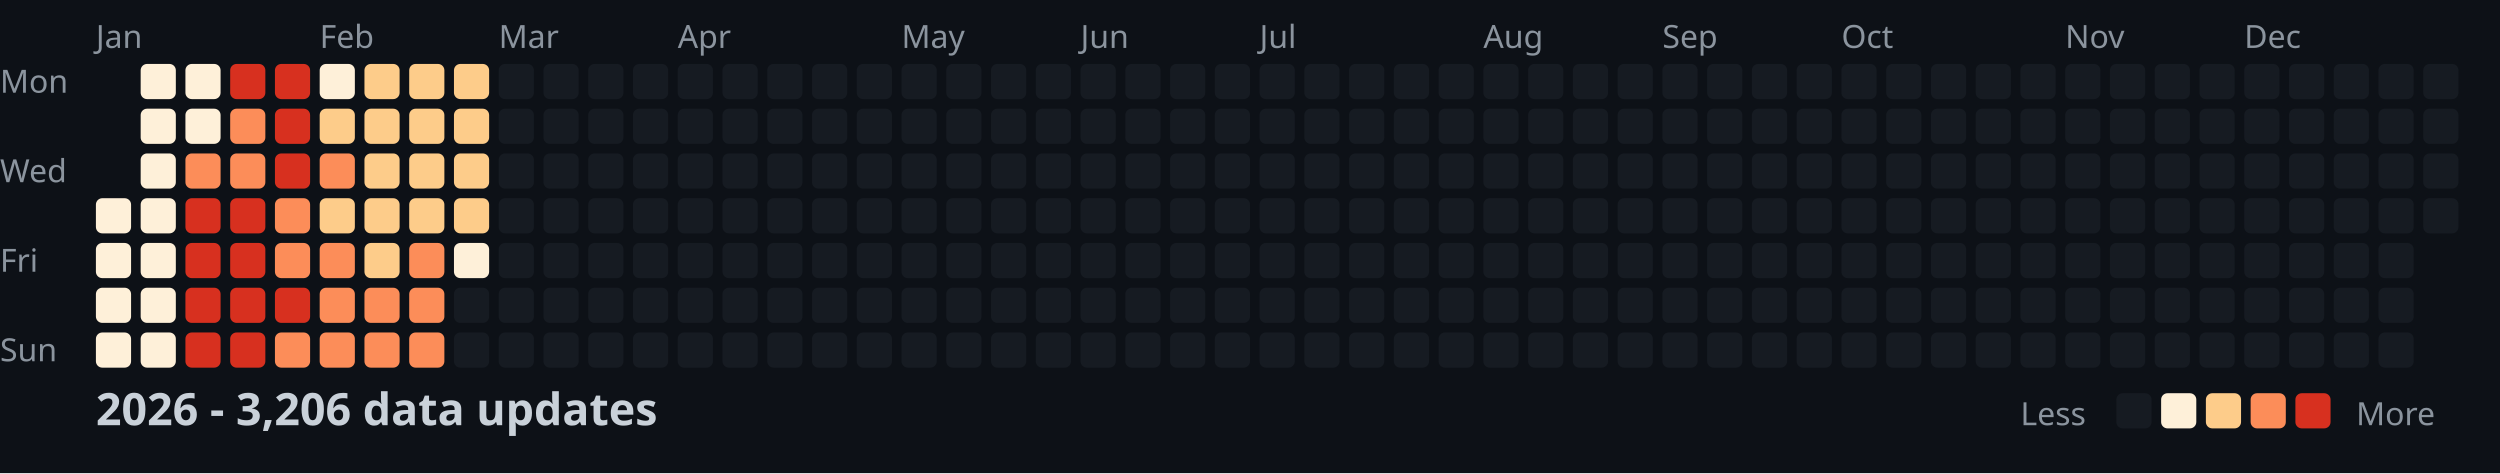
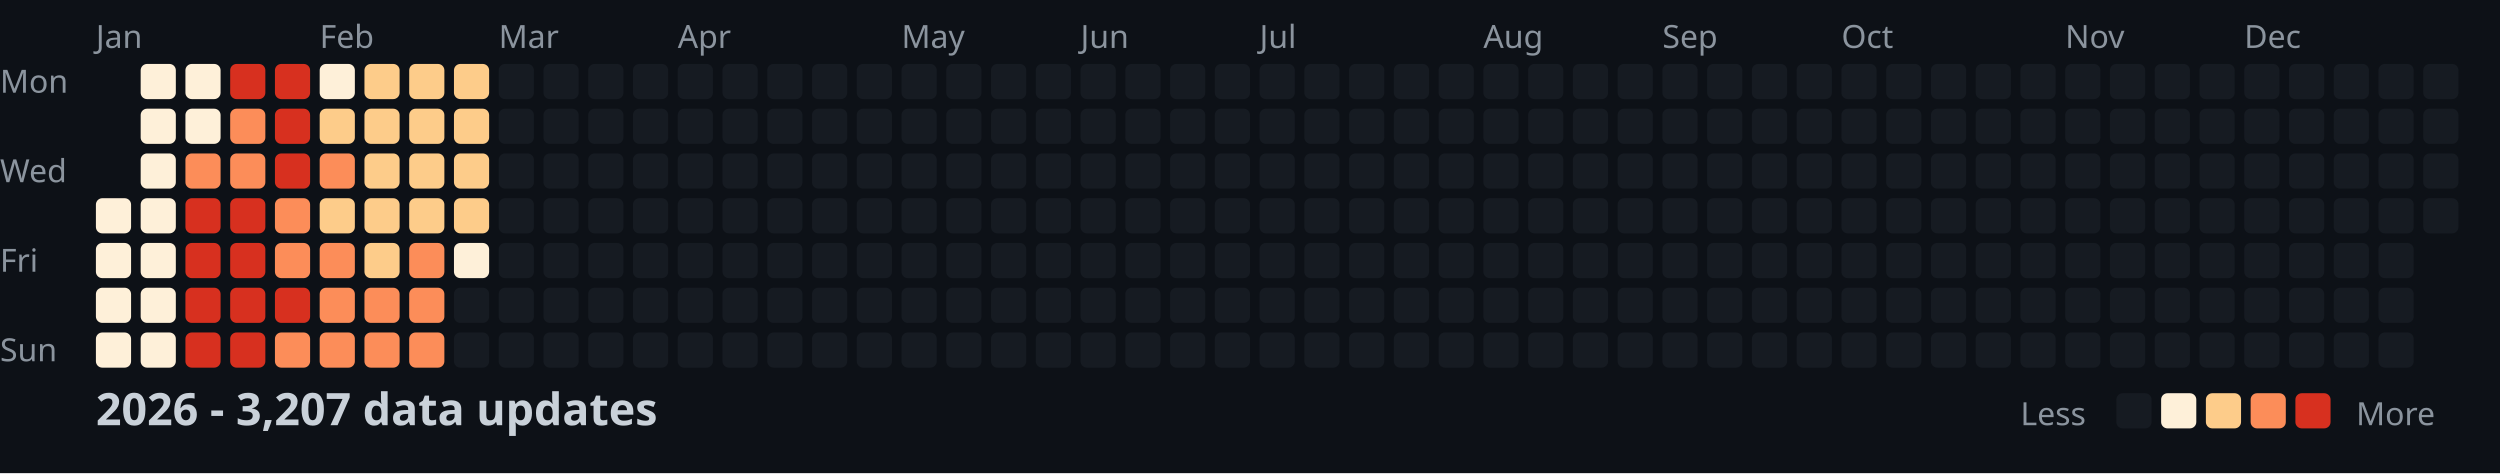
<svg xmlns="http://www.w3.org/2000/svg" width="782" height="148">
  <style>
    .month { font: 10px sans-serif; fill: #8b949e; }
    .day { font: 10px sans-serif; fill: #8b949e; }
    .title { font: bold 14px sans-serif; fill: #c9d1d9; }
    .legend { font: 10px sans-serif; fill: #8b949e; }
  </style>
  <rect width="100%" height="100%" fill="#0d1117" />
  <text x="0" y="29" class="day">Mon</text>
  <text x="0" y="57" class="day">Wed</text>
  <text x="0" y="85" class="day">Fri</text>
  <text x="0" y="113" class="day">Sun</text>
  <text x="30" y="15" class="month">Jan</text>
  <text x="100" y="15" class="month">Feb</text>
  <text x="156" y="15" class="month">Mar</text>
  <text x="212" y="15" class="month">Apr</text>
  <text x="282" y="15" class="month">May</text>
  <text x="338" y="15" class="month">Jun</text>
  <text x="394" y="15" class="month">Jul</text>
  <text x="464" y="15" class="month">Aug</text>
  <text x="520" y="15" class="month">Sep</text>
  <text x="576" y="15" class="month">Oct</text>
  <text x="646" y="15" class="month">Nov</text>
  <text x="702" y="15" class="month">Dec</text>
  <rect x="30" y="62" width="11" height="11" fill="#fef0d9" rx="2" />
  <rect x="30" y="76" width="11" height="11" fill="#fef0d9" rx="2" />
  <rect x="30" y="90" width="11" height="11" fill="#fef0d9" rx="2" />
  <rect x="30" y="104" width="11" height="11" fill="#fef0d9" rx="2" />
  <rect x="44" y="20" width="11" height="11" fill="#fef0d9" rx="2" />
  <rect x="44" y="34" width="11" height="11" fill="#fef0d9" rx="2" />
  <rect x="44" y="48" width="11" height="11" fill="#fef0d9" rx="2" />
  <rect x="44" y="62" width="11" height="11" fill="#fef0d9" rx="2" />
  <rect x="44" y="76" width="11" height="11" fill="#fef0d9" rx="2" />
  <rect x="44" y="90" width="11" height="11" fill="#fef0d9" rx="2" />
  <rect x="44" y="104" width="11" height="11" fill="#fef0d9" rx="2" />
  <rect x="58" y="20" width="11" height="11" fill="#fef0d9" rx="2" />
  <rect x="58" y="34" width="11" height="11" fill="#fef0d9" rx="2" />
  <rect x="58" y="48" width="11" height="11" fill="#fc8d59" rx="2" />
  <rect x="58" y="62" width="11" height="11" fill="#d7301f" rx="2" />
  <rect x="58" y="76" width="11" height="11" fill="#d7301f" rx="2" />
  <rect x="58" y="90" width="11" height="11" fill="#d7301f" rx="2" />
  <rect x="58" y="104" width="11" height="11" fill="#d7301f" rx="2" />
  <rect x="72" y="20" width="11" height="11" fill="#d7301f" rx="2" />
  <rect x="72" y="34" width="11" height="11" fill="#fc8d59" rx="2" />
  <rect x="72" y="48" width="11" height="11" fill="#fc8d59" rx="2" />
  <rect x="72" y="62" width="11" height="11" fill="#d7301f" rx="2" />
  <rect x="72" y="76" width="11" height="11" fill="#d7301f" rx="2" />
  <rect x="72" y="90" width="11" height="11" fill="#d7301f" rx="2" />
  <rect x="72" y="104" width="11" height="11" fill="#d7301f" rx="2" />
  <rect x="86" y="20" width="11" height="11" fill="#d7301f" rx="2" />
  <rect x="86" y="34" width="11" height="11" fill="#d7301f" rx="2" />
  <rect x="86" y="48" width="11" height="11" fill="#d7301f" rx="2" />
  <rect x="86" y="62" width="11" height="11" fill="#fc8d59" rx="2" />
  <rect x="86" y="76" width="11" height="11" fill="#fc8d59" rx="2" />
  <rect x="86" y="90" width="11" height="11" fill="#d7301f" rx="2" />
  <rect x="86" y="104" width="11" height="11" fill="#fc8d59" rx="2" />
  <rect x="100" y="20" width="11" height="11" fill="#fef0d9" rx="2" />
  <rect x="100" y="34" width="11" height="11" fill="#fdcc8a" rx="2" />
  <rect x="100" y="48" width="11" height="11" fill="#fc8d59" rx="2" />
  <rect x="100" y="62" width="11" height="11" fill="#fdcc8a" rx="2" />
  <rect x="100" y="76" width="11" height="11" fill="#fc8d59" rx="2" />
  <rect x="100" y="90" width="11" height="11" fill="#fc8d59" rx="2" />
  <rect x="100" y="104" width="11" height="11" fill="#fc8d59" rx="2" />
  <rect x="114" y="20" width="11" height="11" fill="#fdcc8a" rx="2" />
  <rect x="114" y="34" width="11" height="11" fill="#fdcc8a" rx="2" />
  <rect x="114" y="48" width="11" height="11" fill="#fdcc8a" rx="2" />
  <rect x="114" y="62" width="11" height="11" fill="#fdcc8a" rx="2" />
  <rect x="114" y="76" width="11" height="11" fill="#fdcc8a" rx="2" />
  <rect x="114" y="90" width="11" height="11" fill="#fc8d59" rx="2" />
  <rect x="114" y="104" width="11" height="11" fill="#fc8d59" rx="2" />
  <rect x="128" y="20" width="11" height="11" fill="#fdcc8a" rx="2" />
  <rect x="128" y="34" width="11" height="11" fill="#fdcc8a" rx="2" />
  <rect x="128" y="48" width="11" height="11" fill="#fdcc8a" rx="2" />
  <rect x="128" y="62" width="11" height="11" fill="#fdcc8a" rx="2" />
  <rect x="128" y="76" width="11" height="11" fill="#fc8d59" rx="2" />
  <rect x="128" y="90" width="11" height="11" fill="#fc8d59" rx="2" />
  <rect x="128" y="104" width="11" height="11" fill="#fc8d59" rx="2" />
  <rect x="142" y="20" width="11" height="11" fill="#fdcc8a" rx="2" />
  <rect x="142" y="34" width="11" height="11" fill="#fdcc8a" rx="2" />
  <rect x="142" y="48" width="11" height="11" fill="#fdcc8a" rx="2" />
  <rect x="142" y="62" width="11" height="11" fill="#fdcc8a" rx="2" />
  <rect x="142" y="76" width="11" height="11" fill="#fef0d9" rx="2" />
  <rect x="142" y="90" width="11" height="11" fill="#161b22" rx="2" />
  <rect x="142" y="104" width="11" height="11" fill="#161b22" rx="2" />
  <rect x="156" y="20" width="11" height="11" fill="#161b22" rx="2" />
  <rect x="156" y="34" width="11" height="11" fill="#161b22" rx="2" />
  <rect x="156" y="48" width="11" height="11" fill="#161b22" rx="2" />
  <rect x="156" y="62" width="11" height="11" fill="#161b22" rx="2" />
  <rect x="156" y="76" width="11" height="11" fill="#161b22" rx="2" />
  <rect x="156" y="90" width="11" height="11" fill="#161b22" rx="2" />
  <rect x="156" y="104" width="11" height="11" fill="#161b22" rx="2" />
  <rect x="170" y="20" width="11" height="11" fill="#161b22" rx="2" />
  <rect x="170" y="34" width="11" height="11" fill="#161b22" rx="2" />
  <rect x="170" y="48" width="11" height="11" fill="#161b22" rx="2" />
  <rect x="170" y="62" width="11" height="11" fill="#161b22" rx="2" />
  <rect x="170" y="76" width="11" height="11" fill="#161b22" rx="2" />
  <rect x="170" y="90" width="11" height="11" fill="#161b22" rx="2" />
  <rect x="170" y="104" width="11" height="11" fill="#161b22" rx="2" />
  <rect x="184" y="20" width="11" height="11" fill="#161b22" rx="2" />
  <rect x="184" y="34" width="11" height="11" fill="#161b22" rx="2" />
  <rect x="184" y="48" width="11" height="11" fill="#161b22" rx="2" />
  <rect x="184" y="62" width="11" height="11" fill="#161b22" rx="2" />
  <rect x="184" y="76" width="11" height="11" fill="#161b22" rx="2" />
  <rect x="184" y="90" width="11" height="11" fill="#161b22" rx="2" />
  <rect x="184" y="104" width="11" height="11" fill="#161b22" rx="2" />
  <rect x="198" y="20" width="11" height="11" fill="#161b22" rx="2" />
  <rect x="198" y="34" width="11" height="11" fill="#161b22" rx="2" />
  <rect x="198" y="48" width="11" height="11" fill="#161b22" rx="2" />
  <rect x="198" y="62" width="11" height="11" fill="#161b22" rx="2" />
  <rect x="198" y="76" width="11" height="11" fill="#161b22" rx="2" />
  <rect x="198" y="90" width="11" height="11" fill="#161b22" rx="2" />
  <rect x="198" y="104" width="11" height="11" fill="#161b22" rx="2" />
  <rect x="212" y="20" width="11" height="11" fill="#161b22" rx="2" />
  <rect x="212" y="34" width="11" height="11" fill="#161b22" rx="2" />
  <rect x="212" y="48" width="11" height="11" fill="#161b22" rx="2" />
  <rect x="212" y="62" width="11" height="11" fill="#161b22" rx="2" />
  <rect x="212" y="76" width="11" height="11" fill="#161b22" rx="2" />
  <rect x="212" y="90" width="11" height="11" fill="#161b22" rx="2" />
  <rect x="212" y="104" width="11" height="11" fill="#161b22" rx="2" />
  <rect x="226" y="20" width="11" height="11" fill="#161b22" rx="2" />
  <rect x="226" y="34" width="11" height="11" fill="#161b22" rx="2" />
  <rect x="226" y="48" width="11" height="11" fill="#161b22" rx="2" />
  <rect x="226" y="62" width="11" height="11" fill="#161b22" rx="2" />
  <rect x="226" y="76" width="11" height="11" fill="#161b22" rx="2" />
  <rect x="226" y="90" width="11" height="11" fill="#161b22" rx="2" />
  <rect x="226" y="104" width="11" height="11" fill="#161b22" rx="2" />
  <rect x="240" y="20" width="11" height="11" fill="#161b22" rx="2" />
  <rect x="240" y="34" width="11" height="11" fill="#161b22" rx="2" />
  <rect x="240" y="48" width="11" height="11" fill="#161b22" rx="2" />
  <rect x="240" y="62" width="11" height="11" fill="#161b22" rx="2" />
  <rect x="240" y="76" width="11" height="11" fill="#161b22" rx="2" />
  <rect x="240" y="90" width="11" height="11" fill="#161b22" rx="2" />
  <rect x="240" y="104" width="11" height="11" fill="#161b22" rx="2" />
  <rect x="254" y="20" width="11" height="11" fill="#161b22" rx="2" />
  <rect x="254" y="34" width="11" height="11" fill="#161b22" rx="2" />
  <rect x="254" y="48" width="11" height="11" fill="#161b22" rx="2" />
  <rect x="254" y="62" width="11" height="11" fill="#161b22" rx="2" />
  <rect x="254" y="76" width="11" height="11" fill="#161b22" rx="2" />
  <rect x="254" y="90" width="11" height="11" fill="#161b22" rx="2" />
  <rect x="254" y="104" width="11" height="11" fill="#161b22" rx="2" />
  <rect x="268" y="20" width="11" height="11" fill="#161b22" rx="2" />
  <rect x="268" y="34" width="11" height="11" fill="#161b22" rx="2" />
  <rect x="268" y="48" width="11" height="11" fill="#161b22" rx="2" />
  <rect x="268" y="62" width="11" height="11" fill="#161b22" rx="2" />
  <rect x="268" y="76" width="11" height="11" fill="#161b22" rx="2" />
  <rect x="268" y="90" width="11" height="11" fill="#161b22" rx="2" />
  <rect x="268" y="104" width="11" height="11" fill="#161b22" rx="2" />
  <rect x="282" y="20" width="11" height="11" fill="#161b22" rx="2" />
  <rect x="282" y="34" width="11" height="11" fill="#161b22" rx="2" />
  <rect x="282" y="48" width="11" height="11" fill="#161b22" rx="2" />
  <rect x="282" y="62" width="11" height="11" fill="#161b22" rx="2" />
  <rect x="282" y="76" width="11" height="11" fill="#161b22" rx="2" />
  <rect x="282" y="90" width="11" height="11" fill="#161b22" rx="2" />
  <rect x="282" y="104" width="11" height="11" fill="#161b22" rx="2" />
  <rect x="296" y="20" width="11" height="11" fill="#161b22" rx="2" />
  <rect x="296" y="34" width="11" height="11" fill="#161b22" rx="2" />
  <rect x="296" y="48" width="11" height="11" fill="#161b22" rx="2" />
  <rect x="296" y="62" width="11" height="11" fill="#161b22" rx="2" />
  <rect x="296" y="76" width="11" height="11" fill="#161b22" rx="2" />
  <rect x="296" y="90" width="11" height="11" fill="#161b22" rx="2" />
  <rect x="296" y="104" width="11" height="11" fill="#161b22" rx="2" />
  <rect x="310" y="20" width="11" height="11" fill="#161b22" rx="2" />
  <rect x="310" y="34" width="11" height="11" fill="#161b22" rx="2" />
  <rect x="310" y="48" width="11" height="11" fill="#161b22" rx="2" />
  <rect x="310" y="62" width="11" height="11" fill="#161b22" rx="2" />
  <rect x="310" y="76" width="11" height="11" fill="#161b22" rx="2" />
  <rect x="310" y="90" width="11" height="11" fill="#161b22" rx="2" />
  <rect x="310" y="104" width="11" height="11" fill="#161b22" rx="2" />
  <rect x="324" y="20" width="11" height="11" fill="#161b22" rx="2" />
  <rect x="324" y="34" width="11" height="11" fill="#161b22" rx="2" />
  <rect x="324" y="48" width="11" height="11" fill="#161b22" rx="2" />
  <rect x="324" y="62" width="11" height="11" fill="#161b22" rx="2" />
  <rect x="324" y="76" width="11" height="11" fill="#161b22" rx="2" />
  <rect x="324" y="90" width="11" height="11" fill="#161b22" rx="2" />
  <rect x="324" y="104" width="11" height="11" fill="#161b22" rx="2" />
  <rect x="338" y="20" width="11" height="11" fill="#161b22" rx="2" />
  <rect x="338" y="34" width="11" height="11" fill="#161b22" rx="2" />
  <rect x="338" y="48" width="11" height="11" fill="#161b22" rx="2" />
  <rect x="338" y="62" width="11" height="11" fill="#161b22" rx="2" />
  <rect x="338" y="76" width="11" height="11" fill="#161b22" rx="2" />
  <rect x="338" y="90" width="11" height="11" fill="#161b22" rx="2" />
  <rect x="338" y="104" width="11" height="11" fill="#161b22" rx="2" />
  <rect x="352" y="20" width="11" height="11" fill="#161b22" rx="2" />
  <rect x="352" y="34" width="11" height="11" fill="#161b22" rx="2" />
  <rect x="352" y="48" width="11" height="11" fill="#161b22" rx="2" />
  <rect x="352" y="62" width="11" height="11" fill="#161b22" rx="2" />
  <rect x="352" y="76" width="11" height="11" fill="#161b22" rx="2" />
  <rect x="352" y="90" width="11" height="11" fill="#161b22" rx="2" />
  <rect x="352" y="104" width="11" height="11" fill="#161b22" rx="2" />
  <rect x="366" y="20" width="11" height="11" fill="#161b22" rx="2" />
  <rect x="366" y="34" width="11" height="11" fill="#161b22" rx="2" />
  <rect x="366" y="48" width="11" height="11" fill="#161b22" rx="2" />
  <rect x="366" y="62" width="11" height="11" fill="#161b22" rx="2" />
  <rect x="366" y="76" width="11" height="11" fill="#161b22" rx="2" />
  <rect x="366" y="90" width="11" height="11" fill="#161b22" rx="2" />
  <rect x="366" y="104" width="11" height="11" fill="#161b22" rx="2" />
  <rect x="380" y="20" width="11" height="11" fill="#161b22" rx="2" />
  <rect x="380" y="34" width="11" height="11" fill="#161b22" rx="2" />
  <rect x="380" y="48" width="11" height="11" fill="#161b22" rx="2" />
  <rect x="380" y="62" width="11" height="11" fill="#161b22" rx="2" />
  <rect x="380" y="76" width="11" height="11" fill="#161b22" rx="2" />
  <rect x="380" y="90" width="11" height="11" fill="#161b22" rx="2" />
  <rect x="380" y="104" width="11" height="11" fill="#161b22" rx="2" />
  <rect x="394" y="20" width="11" height="11" fill="#161b22" rx="2" />
  <rect x="394" y="34" width="11" height="11" fill="#161b22" rx="2" />
  <rect x="394" y="48" width="11" height="11" fill="#161b22" rx="2" />
  <rect x="394" y="62" width="11" height="11" fill="#161b22" rx="2" />
  <rect x="394" y="76" width="11" height="11" fill="#161b22" rx="2" />
  <rect x="394" y="90" width="11" height="11" fill="#161b22" rx="2" />
  <rect x="394" y="104" width="11" height="11" fill="#161b22" rx="2" />
  <rect x="408" y="20" width="11" height="11" fill="#161b22" rx="2" />
  <rect x="408" y="34" width="11" height="11" fill="#161b22" rx="2" />
  <rect x="408" y="48" width="11" height="11" fill="#161b22" rx="2" />
  <rect x="408" y="62" width="11" height="11" fill="#161b22" rx="2" />
  <rect x="408" y="76" width="11" height="11" fill="#161b22" rx="2" />
  <rect x="408" y="90" width="11" height="11" fill="#161b22" rx="2" />
  <rect x="408" y="104" width="11" height="11" fill="#161b22" rx="2" />
  <rect x="422" y="20" width="11" height="11" fill="#161b22" rx="2" />
  <rect x="422" y="34" width="11" height="11" fill="#161b22" rx="2" />
  <rect x="422" y="48" width="11" height="11" fill="#161b22" rx="2" />
  <rect x="422" y="62" width="11" height="11" fill="#161b22" rx="2" />
  <rect x="422" y="76" width="11" height="11" fill="#161b22" rx="2" />
  <rect x="422" y="90" width="11" height="11" fill="#161b22" rx="2" />
  <rect x="422" y="104" width="11" height="11" fill="#161b22" rx="2" />
  <rect x="436" y="20" width="11" height="11" fill="#161b22" rx="2" />
  <rect x="436" y="34" width="11" height="11" fill="#161b22" rx="2" />
  <rect x="436" y="48" width="11" height="11" fill="#161b22" rx="2" />
  <rect x="436" y="62" width="11" height="11" fill="#161b22" rx="2" />
  <rect x="436" y="76" width="11" height="11" fill="#161b22" rx="2" />
  <rect x="436" y="90" width="11" height="11" fill="#161b22" rx="2" />
  <rect x="436" y="104" width="11" height="11" fill="#161b22" rx="2" />
  <rect x="450" y="20" width="11" height="11" fill="#161b22" rx="2" />
  <rect x="450" y="34" width="11" height="11" fill="#161b22" rx="2" />
  <rect x="450" y="48" width="11" height="11" fill="#161b22" rx="2" />
  <rect x="450" y="62" width="11" height="11" fill="#161b22" rx="2" />
  <rect x="450" y="76" width="11" height="11" fill="#161b22" rx="2" />
  <rect x="450" y="90" width="11" height="11" fill="#161b22" rx="2" />
  <rect x="450" y="104" width="11" height="11" fill="#161b22" rx="2" />
  <rect x="464" y="20" width="11" height="11" fill="#161b22" rx="2" />
  <rect x="464" y="34" width="11" height="11" fill="#161b22" rx="2" />
  <rect x="464" y="48" width="11" height="11" fill="#161b22" rx="2" />
  <rect x="464" y="62" width="11" height="11" fill="#161b22" rx="2" />
  <rect x="464" y="76" width="11" height="11" fill="#161b22" rx="2" />
  <rect x="464" y="90" width="11" height="11" fill="#161b22" rx="2" />
  <rect x="464" y="104" width="11" height="11" fill="#161b22" rx="2" />
  <rect x="478" y="20" width="11" height="11" fill="#161b22" rx="2" />
  <rect x="478" y="34" width="11" height="11" fill="#161b22" rx="2" />
  <rect x="478" y="48" width="11" height="11" fill="#161b22" rx="2" />
  <rect x="478" y="62" width="11" height="11" fill="#161b22" rx="2" />
  <rect x="478" y="76" width="11" height="11" fill="#161b22" rx="2" />
  <rect x="478" y="90" width="11" height="11" fill="#161b22" rx="2" />
  <rect x="478" y="104" width="11" height="11" fill="#161b22" rx="2" />
  <rect x="492" y="20" width="11" height="11" fill="#161b22" rx="2" />
  <rect x="492" y="34" width="11" height="11" fill="#161b22" rx="2" />
  <rect x="492" y="48" width="11" height="11" fill="#161b22" rx="2" />
  <rect x="492" y="62" width="11" height="11" fill="#161b22" rx="2" />
  <rect x="492" y="76" width="11" height="11" fill="#161b22" rx="2" />
  <rect x="492" y="90" width="11" height="11" fill="#161b22" rx="2" />
  <rect x="492" y="104" width="11" height="11" fill="#161b22" rx="2" />
  <rect x="506" y="20" width="11" height="11" fill="#161b22" rx="2" />
  <rect x="506" y="34" width="11" height="11" fill="#161b22" rx="2" />
  <rect x="506" y="48" width="11" height="11" fill="#161b22" rx="2" />
  <rect x="506" y="62" width="11" height="11" fill="#161b22" rx="2" />
  <rect x="506" y="76" width="11" height="11" fill="#161b22" rx="2" />
  <rect x="506" y="90" width="11" height="11" fill="#161b22" rx="2" />
  <rect x="506" y="104" width="11" height="11" fill="#161b22" rx="2" />
  <rect x="520" y="20" width="11" height="11" fill="#161b22" rx="2" />
  <rect x="520" y="34" width="11" height="11" fill="#161b22" rx="2" />
  <rect x="520" y="48" width="11" height="11" fill="#161b22" rx="2" />
  <rect x="520" y="62" width="11" height="11" fill="#161b22" rx="2" />
  <rect x="520" y="76" width="11" height="11" fill="#161b22" rx="2" />
  <rect x="520" y="90" width="11" height="11" fill="#161b22" rx="2" />
  <rect x="520" y="104" width="11" height="11" fill="#161b22" rx="2" />
  <rect x="534" y="20" width="11" height="11" fill="#161b22" rx="2" />
  <rect x="534" y="34" width="11" height="11" fill="#161b22" rx="2" />
  <rect x="534" y="48" width="11" height="11" fill="#161b22" rx="2" />
  <rect x="534" y="62" width="11" height="11" fill="#161b22" rx="2" />
  <rect x="534" y="76" width="11" height="11" fill="#161b22" rx="2" />
  <rect x="534" y="90" width="11" height="11" fill="#161b22" rx="2" />
  <rect x="534" y="104" width="11" height="11" fill="#161b22" rx="2" />
  <rect x="548" y="20" width="11" height="11" fill="#161b22" rx="2" />
  <rect x="548" y="34" width="11" height="11" fill="#161b22" rx="2" />
  <rect x="548" y="48" width="11" height="11" fill="#161b22" rx="2" />
  <rect x="548" y="62" width="11" height="11" fill="#161b22" rx="2" />
  <rect x="548" y="76" width="11" height="11" fill="#161b22" rx="2" />
  <rect x="548" y="90" width="11" height="11" fill="#161b22" rx="2" />
  <rect x="548" y="104" width="11" height="11" fill="#161b22" rx="2" />
  <rect x="562" y="20" width="11" height="11" fill="#161b22" rx="2" />
  <rect x="562" y="34" width="11" height="11" fill="#161b22" rx="2" />
  <rect x="562" y="48" width="11" height="11" fill="#161b22" rx="2" />
  <rect x="562" y="62" width="11" height="11" fill="#161b22" rx="2" />
  <rect x="562" y="76" width="11" height="11" fill="#161b22" rx="2" />
  <rect x="562" y="90" width="11" height="11" fill="#161b22" rx="2" />
  <rect x="562" y="104" width="11" height="11" fill="#161b22" rx="2" />
  <rect x="576" y="20" width="11" height="11" fill="#161b22" rx="2" />
  <rect x="576" y="34" width="11" height="11" fill="#161b22" rx="2" />
  <rect x="576" y="48" width="11" height="11" fill="#161b22" rx="2" />
  <rect x="576" y="62" width="11" height="11" fill="#161b22" rx="2" />
  <rect x="576" y="76" width="11" height="11" fill="#161b22" rx="2" />
  <rect x="576" y="90" width="11" height="11" fill="#161b22" rx="2" />
  <rect x="576" y="104" width="11" height="11" fill="#161b22" rx="2" />
  <rect x="590" y="20" width="11" height="11" fill="#161b22" rx="2" />
  <rect x="590" y="34" width="11" height="11" fill="#161b22" rx="2" />
  <rect x="590" y="48" width="11" height="11" fill="#161b22" rx="2" />
  <rect x="590" y="62" width="11" height="11" fill="#161b22" rx="2" />
  <rect x="590" y="76" width="11" height="11" fill="#161b22" rx="2" />
  <rect x="590" y="90" width="11" height="11" fill="#161b22" rx="2" />
  <rect x="590" y="104" width="11" height="11" fill="#161b22" rx="2" />
  <rect x="604" y="20" width="11" height="11" fill="#161b22" rx="2" />
  <rect x="604" y="34" width="11" height="11" fill="#161b22" rx="2" />
  <rect x="604" y="48" width="11" height="11" fill="#161b22" rx="2" />
  <rect x="604" y="62" width="11" height="11" fill="#161b22" rx="2" />
  <rect x="604" y="76" width="11" height="11" fill="#161b22" rx="2" />
  <rect x="604" y="90" width="11" height="11" fill="#161b22" rx="2" />
  <rect x="604" y="104" width="11" height="11" fill="#161b22" rx="2" />
  <rect x="618" y="20" width="11" height="11" fill="#161b22" rx="2" />
  <rect x="618" y="34" width="11" height="11" fill="#161b22" rx="2" />
  <rect x="618" y="48" width="11" height="11" fill="#161b22" rx="2" />
  <rect x="618" y="62" width="11" height="11" fill="#161b22" rx="2" />
  <rect x="618" y="76" width="11" height="11" fill="#161b22" rx="2" />
  <rect x="618" y="90" width="11" height="11" fill="#161b22" rx="2" />
  <rect x="618" y="104" width="11" height="11" fill="#161b22" rx="2" />
  <rect x="632" y="20" width="11" height="11" fill="#161b22" rx="2" />
  <rect x="632" y="34" width="11" height="11" fill="#161b22" rx="2" />
  <rect x="632" y="48" width="11" height="11" fill="#161b22" rx="2" />
  <rect x="632" y="62" width="11" height="11" fill="#161b22" rx="2" />
  <rect x="632" y="76" width="11" height="11" fill="#161b22" rx="2" />
  <rect x="632" y="90" width="11" height="11" fill="#161b22" rx="2" />
  <rect x="632" y="104" width="11" height="11" fill="#161b22" rx="2" />
  <rect x="646" y="20" width="11" height="11" fill="#161b22" rx="2" />
  <rect x="646" y="34" width="11" height="11" fill="#161b22" rx="2" />
  <rect x="646" y="48" width="11" height="11" fill="#161b22" rx="2" />
  <rect x="646" y="62" width="11" height="11" fill="#161b22" rx="2" />
  <rect x="646" y="76" width="11" height="11" fill="#161b22" rx="2" />
  <rect x="646" y="90" width="11" height="11" fill="#161b22" rx="2" />
  <rect x="646" y="104" width="11" height="11" fill="#161b22" rx="2" />
  <rect x="660" y="20" width="11" height="11" fill="#161b22" rx="2" />
  <rect x="660" y="34" width="11" height="11" fill="#161b22" rx="2" />
  <rect x="660" y="48" width="11" height="11" fill="#161b22" rx="2" />
  <rect x="660" y="62" width="11" height="11" fill="#161b22" rx="2" />
  <rect x="660" y="76" width="11" height="11" fill="#161b22" rx="2" />
  <rect x="660" y="90" width="11" height="11" fill="#161b22" rx="2" />
  <rect x="660" y="104" width="11" height="11" fill="#161b22" rx="2" />
  <rect x="674" y="20" width="11" height="11" fill="#161b22" rx="2" />
  <rect x="674" y="34" width="11" height="11" fill="#161b22" rx="2" />
  <rect x="674" y="48" width="11" height="11" fill="#161b22" rx="2" />
  <rect x="674" y="62" width="11" height="11" fill="#161b22" rx="2" />
  <rect x="674" y="76" width="11" height="11" fill="#161b22" rx="2" />
  <rect x="674" y="90" width="11" height="11" fill="#161b22" rx="2" />
  <rect x="674" y="104" width="11" height="11" fill="#161b22" rx="2" />
  <rect x="688" y="20" width="11" height="11" fill="#161b22" rx="2" />
  <rect x="688" y="34" width="11" height="11" fill="#161b22" rx="2" />
  <rect x="688" y="48" width="11" height="11" fill="#161b22" rx="2" />
  <rect x="688" y="62" width="11" height="11" fill="#161b22" rx="2" />
  <rect x="688" y="76" width="11" height="11" fill="#161b22" rx="2" />
  <rect x="688" y="90" width="11" height="11" fill="#161b22" rx="2" />
  <rect x="688" y="104" width="11" height="11" fill="#161b22" rx="2" />
  <rect x="702" y="20" width="11" height="11" fill="#161b22" rx="2" />
  <rect x="702" y="34" width="11" height="11" fill="#161b22" rx="2" />
  <rect x="702" y="48" width="11" height="11" fill="#161b22" rx="2" />
  <rect x="702" y="62" width="11" height="11" fill="#161b22" rx="2" />
  <rect x="702" y="76" width="11" height="11" fill="#161b22" rx="2" />
  <rect x="702" y="90" width="11" height="11" fill="#161b22" rx="2" />
  <rect x="702" y="104" width="11" height="11" fill="#161b22" rx="2" />
  <rect x="716" y="20" width="11" height="11" fill="#161b22" rx="2" />
  <rect x="716" y="34" width="11" height="11" fill="#161b22" rx="2" />
  <rect x="716" y="48" width="11" height="11" fill="#161b22" rx="2" />
  <rect x="716" y="62" width="11" height="11" fill="#161b22" rx="2" />
  <rect x="716" y="76" width="11" height="11" fill="#161b22" rx="2" />
  <rect x="716" y="90" width="11" height="11" fill="#161b22" rx="2" />
  <rect x="716" y="104" width="11" height="11" fill="#161b22" rx="2" />
  <rect x="730" y="20" width="11" height="11" fill="#161b22" rx="2" />
  <rect x="730" y="34" width="11" height="11" fill="#161b22" rx="2" />
  <rect x="730" y="48" width="11" height="11" fill="#161b22" rx="2" />
  <rect x="730" y="62" width="11" height="11" fill="#161b22" rx="2" />
  <rect x="730" y="76" width="11" height="11" fill="#161b22" rx="2" />
  <rect x="730" y="90" width="11" height="11" fill="#161b22" rx="2" />
  <rect x="730" y="104" width="11" height="11" fill="#161b22" rx="2" />
  <rect x="744" y="20" width="11" height="11" fill="#161b22" rx="2" />
  <rect x="744" y="34" width="11" height="11" fill="#161b22" rx="2" />
  <rect x="744" y="48" width="11" height="11" fill="#161b22" rx="2" />
  <rect x="744" y="62" width="11" height="11" fill="#161b22" rx="2" />
  <rect x="744" y="76" width="11" height="11" fill="#161b22" rx="2" />
  <rect x="744" y="90" width="11" height="11" fill="#161b22" rx="2" />
  <rect x="744" y="104" width="11" height="11" fill="#161b22" rx="2" />
  <rect x="758" y="20" width="11" height="11" fill="#161b22" rx="2" />
  <rect x="758" y="34" width="11" height="11" fill="#161b22" rx="2" />
  <rect x="758" y="48" width="11" height="11" fill="#161b22" rx="2" />
  <rect x="758" y="62" width="11" height="11" fill="#161b22" rx="2" />
-   <text x="30" y="133" class="title">2026 - 3,206 data updates</text>
+   <text x="30" y="133" class="title">2026 - 3,207 data updates</text>
  <text x="632" y="133" class="legend">Less</text>
  <rect x="662" y="123" width="11" height="11" fill="#161b22" rx="2" />
  <rect x="676" y="123" width="11" height="11" fill="#fef0d9" rx="2" />
  <rect x="690" y="123" width="11" height="11" fill="#fdcc8a" rx="2" />
  <rect x="704" y="123" width="11" height="11" fill="#fc8d59" rx="2" />
  <rect x="718" y="123" width="11" height="11" fill="#d7301f" rx="2" />
  <text x="737" y="133" class="legend">More</text>
</svg>
